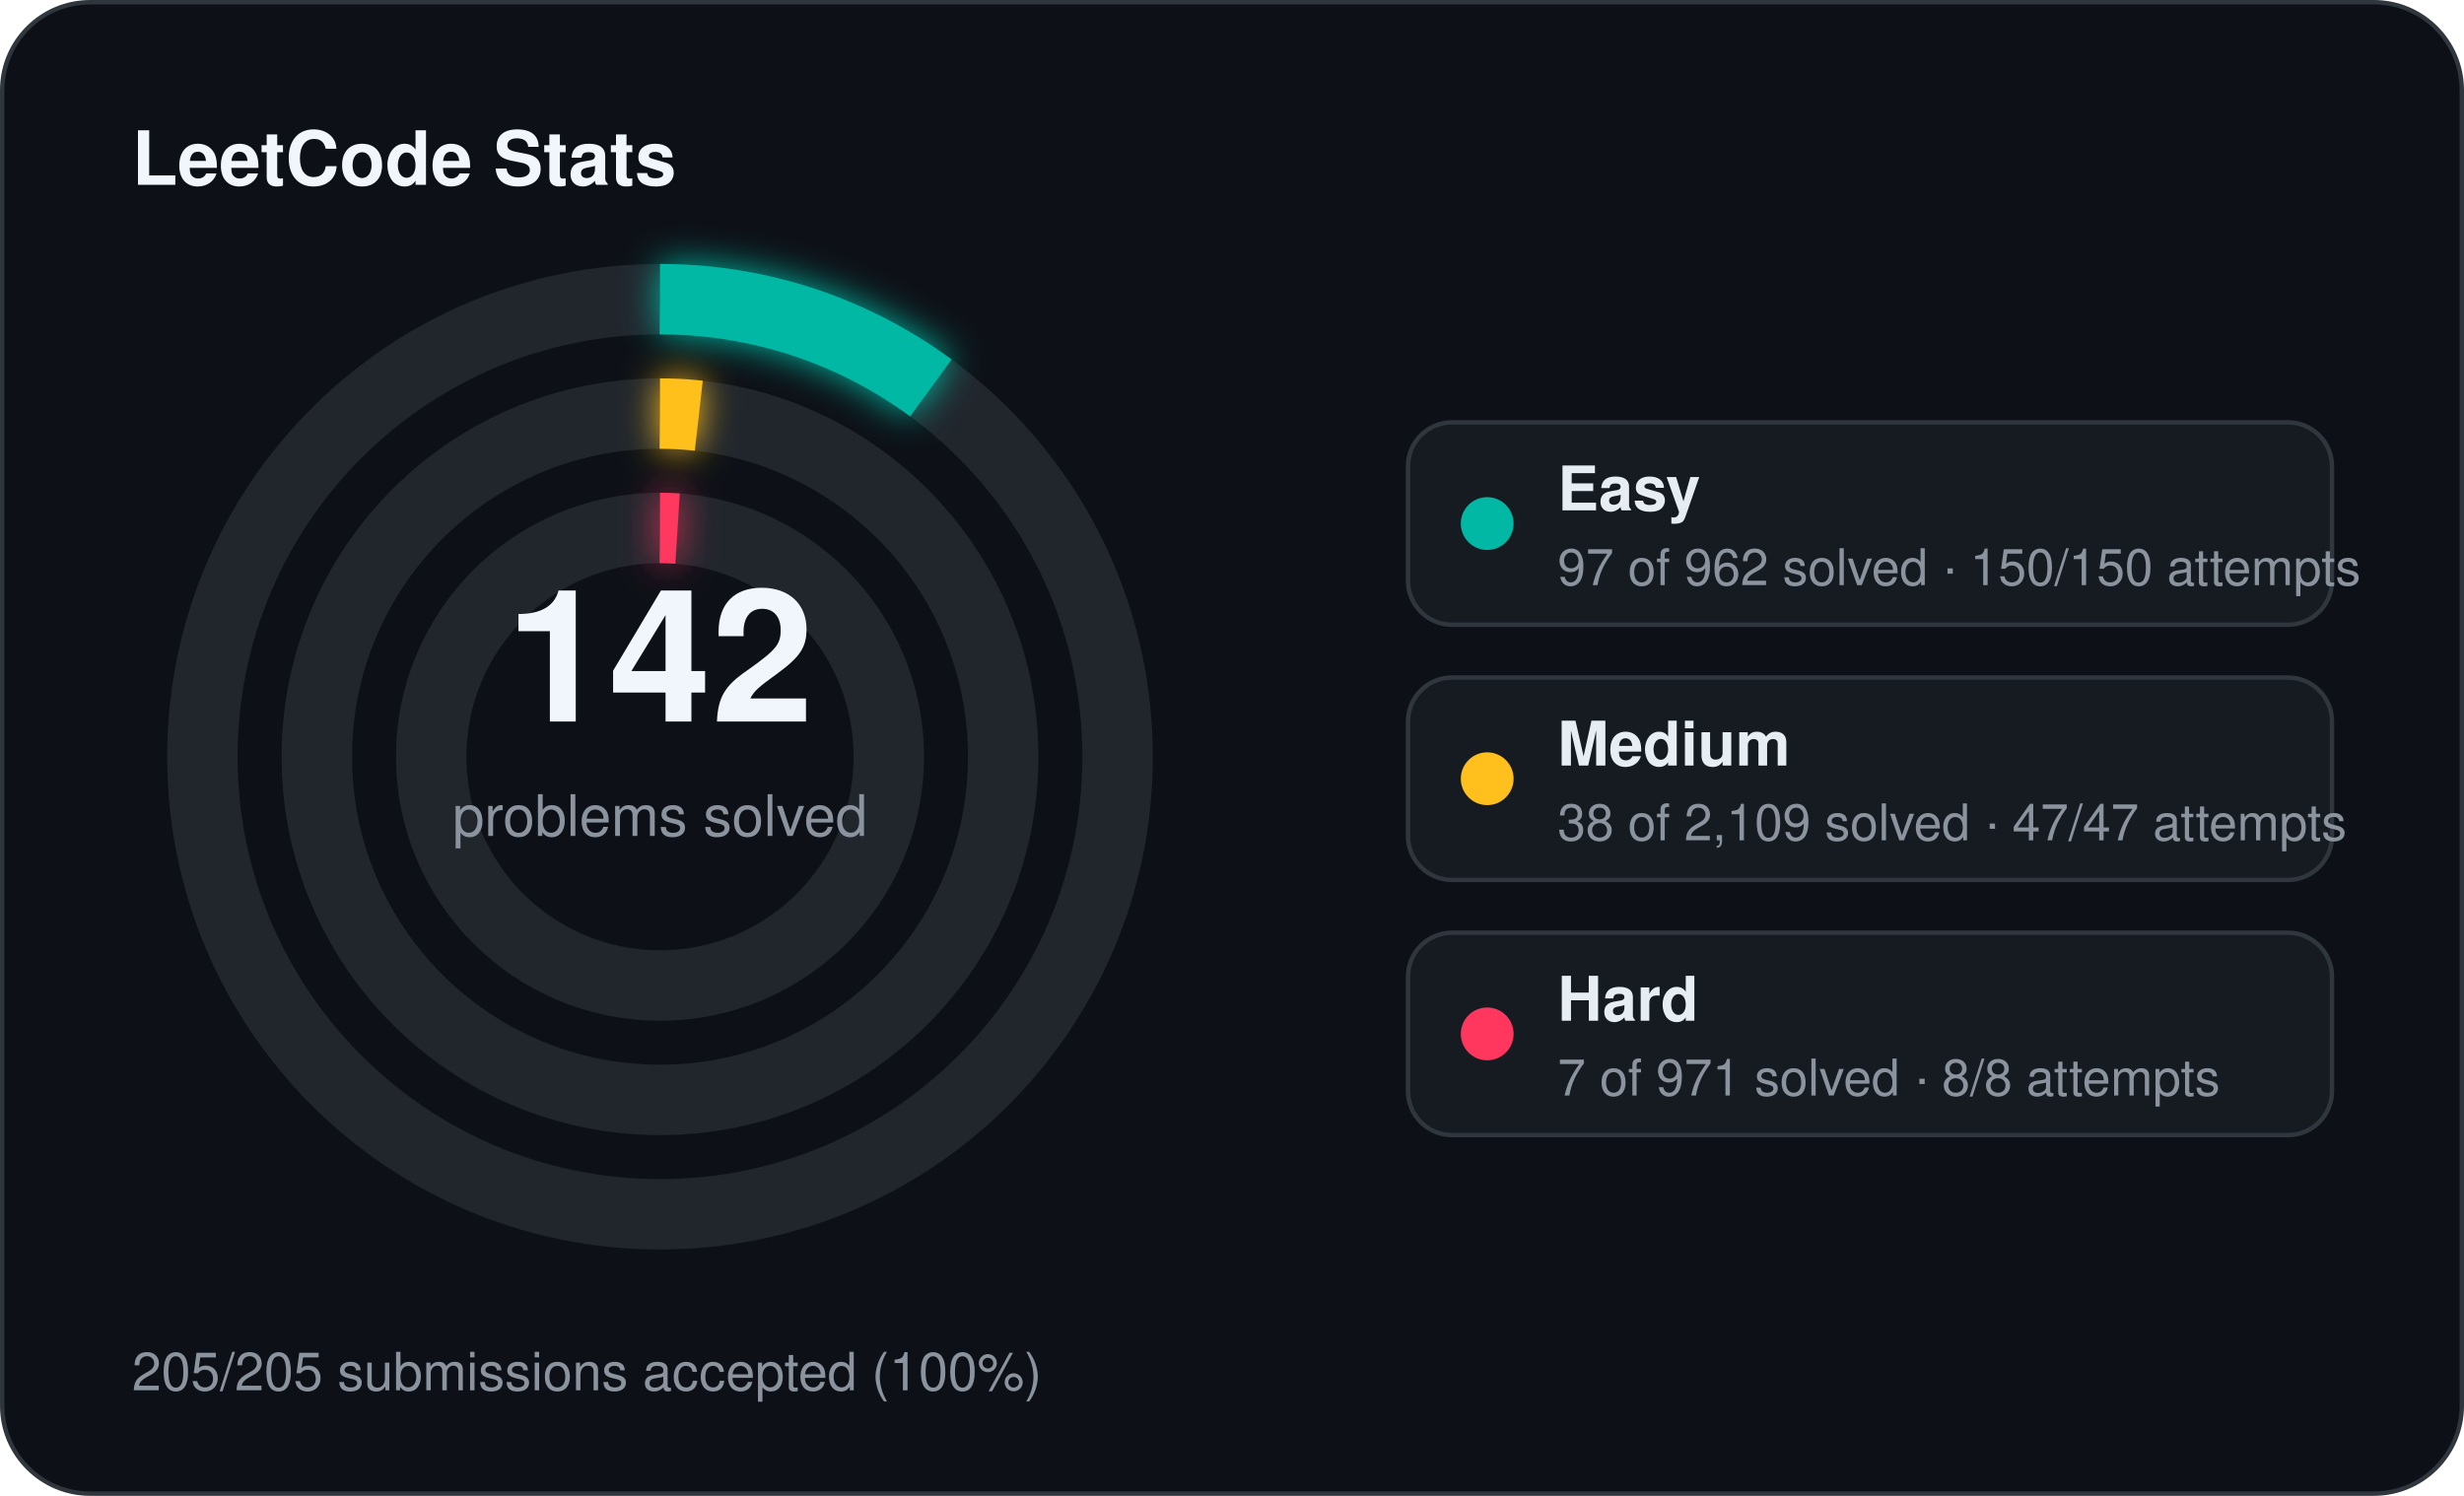
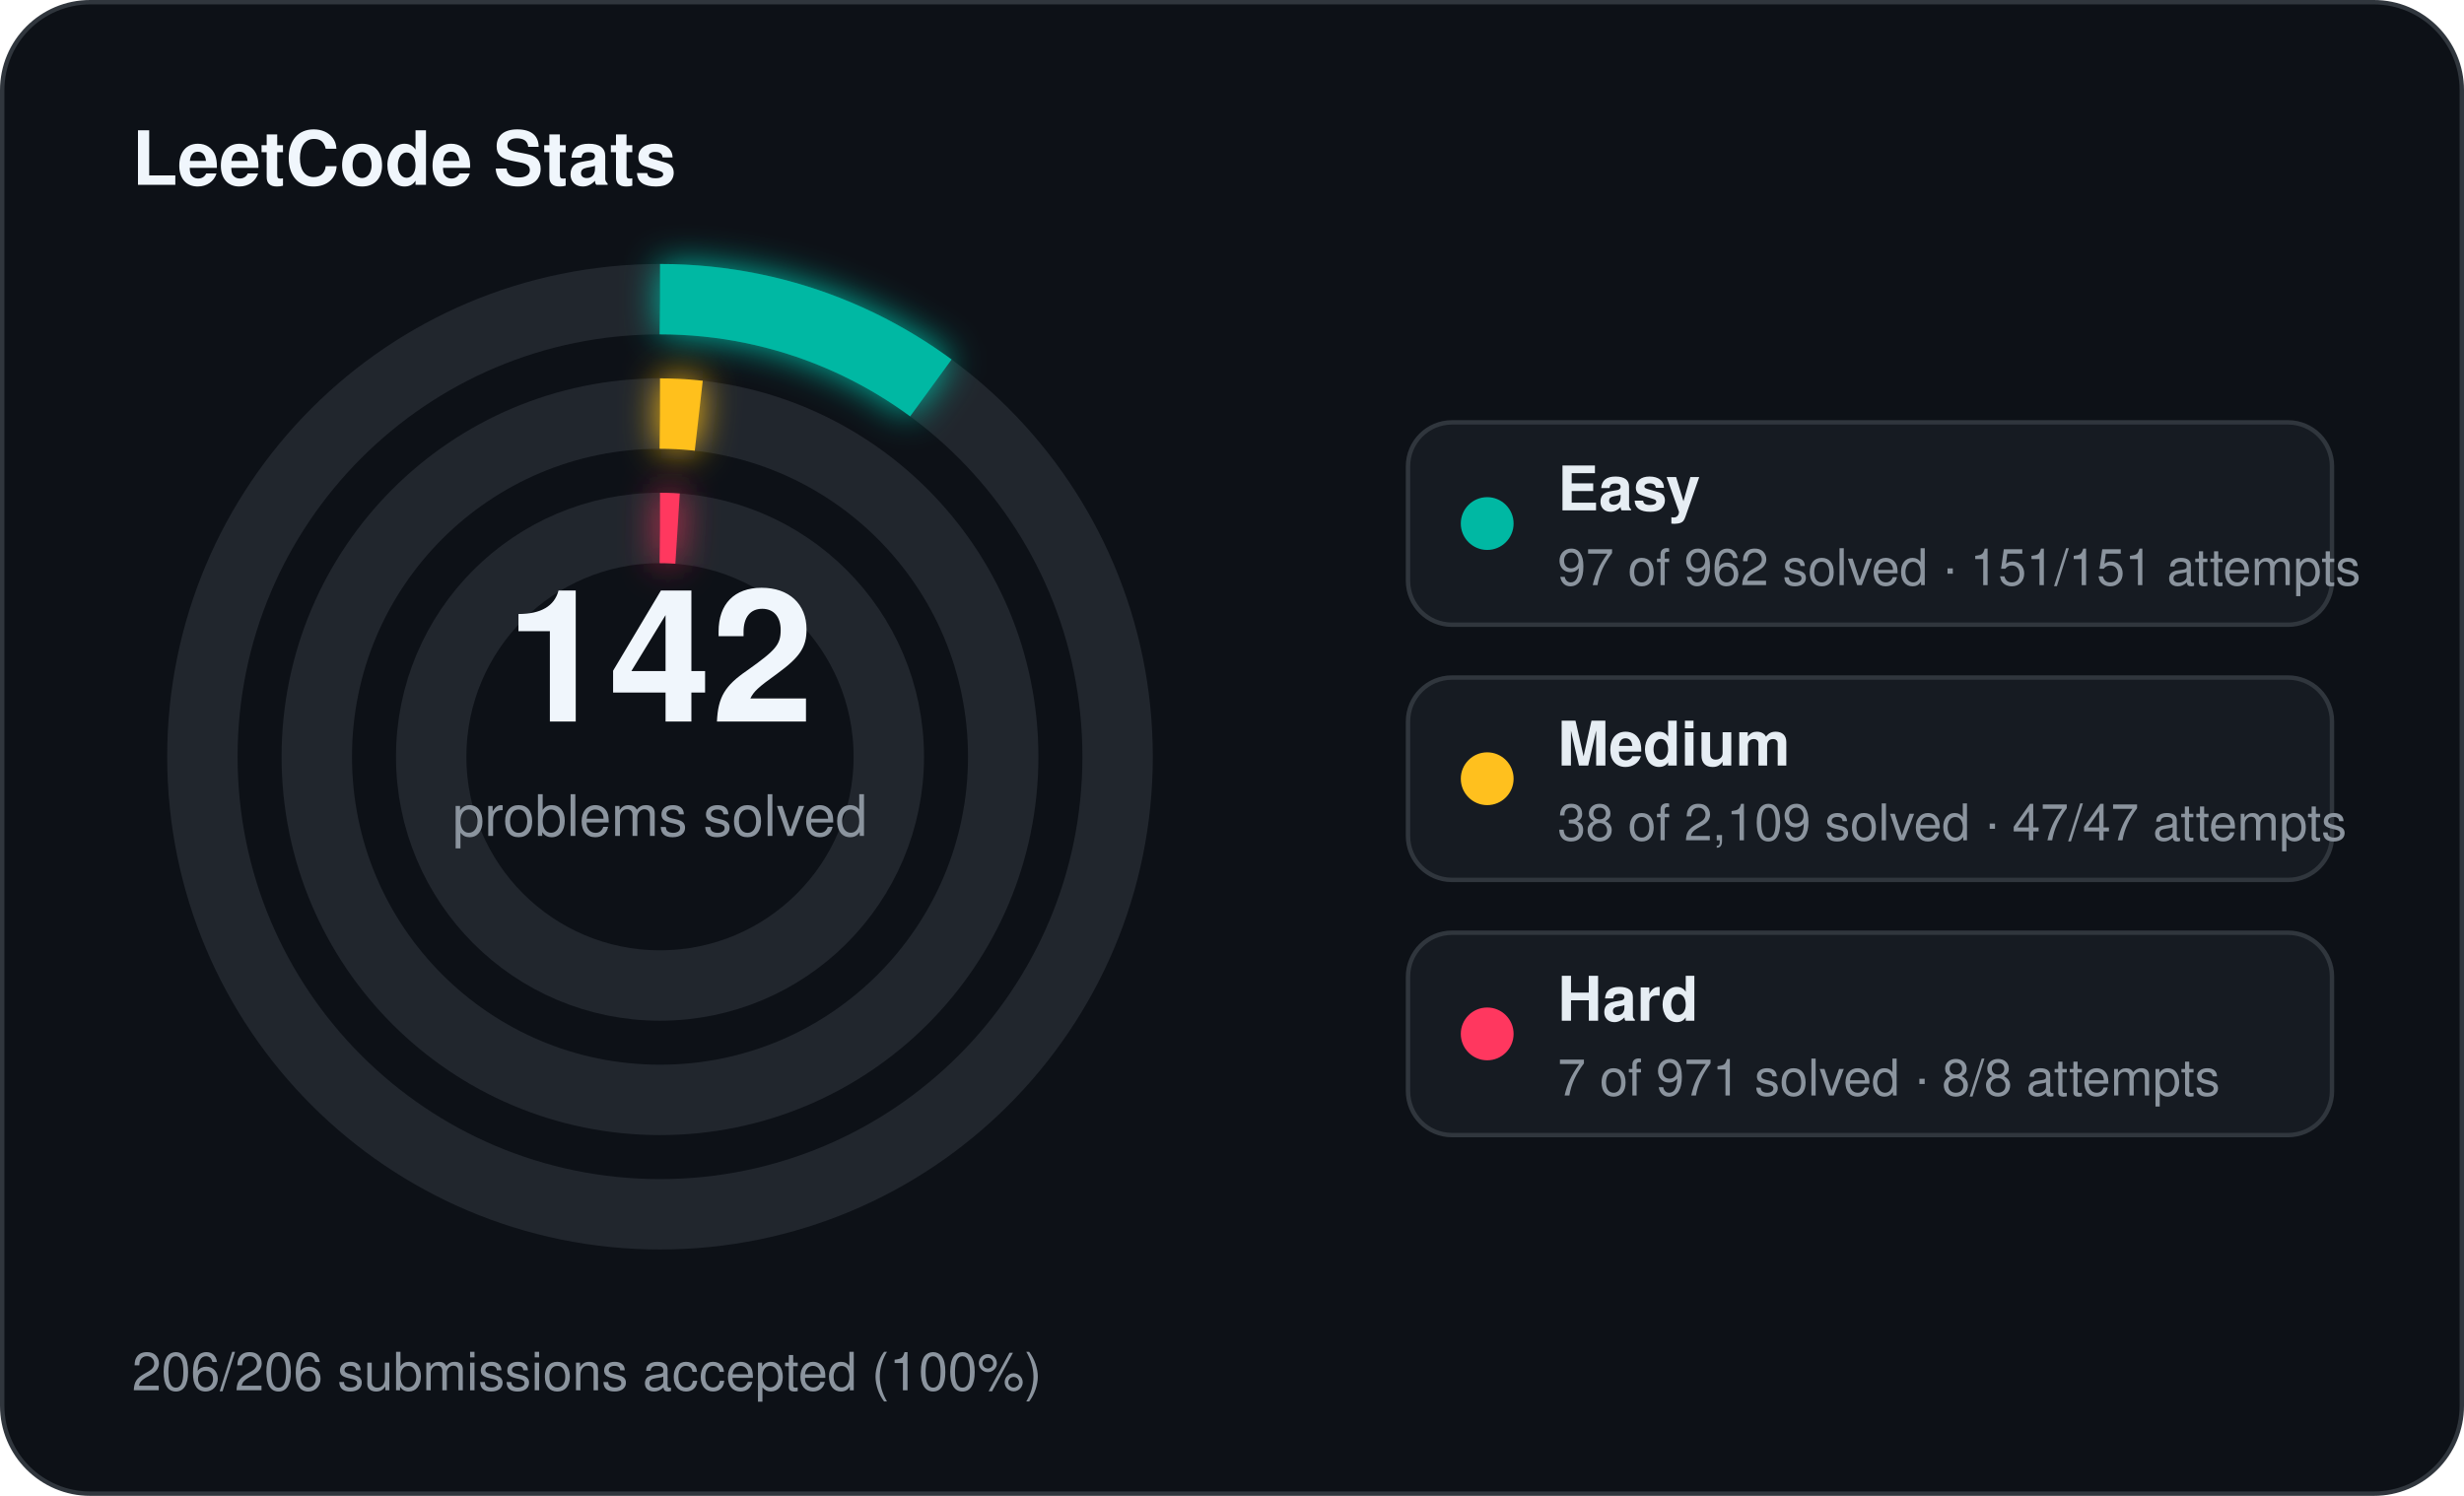
<svg xmlns="http://www.w3.org/2000/svg" width="560" height="340" viewBox="0 0 560 340">
  <defs>
    <filter id="stats-glow" x="-60%" y="-60%" width="220%" height="220%">
      <feGaussianBlur stdDeviation="4" result="blur" />
      <feMerge>
        <feMergeNode in="blur" />
        <feMergeNode in="SourceGraphic" />
      </feMerge>
    </filter>
  </defs>
  <rect x="0.5" y="0.5" width="559" height="339" rx="20" fill="#0d1117" stroke="#30363d" stroke-width="1" />
  <text x="30" y="42" fill="#f0f6fc" font-family="Segoe UI, Helvetica, Arial, sans-serif" font-size="17" font-weight="700">LeetCode Stats</text>
  <circle cx="150" cy="172" r="104" fill="none" stroke="#21262d" stroke-width="16" />
  <circle cx="150" cy="172" r="104" fill="none" stroke="#00b8a3" stroke-width="16" stroke-linecap="butt" stroke-dasharray="65.89 653.45" transform="rotate(-90 150 172)" filter="url(#stats-glow)" />
  <circle cx="150" cy="172" r="78" fill="none" stroke="#21262d" stroke-width="16" />
  <circle cx="150" cy="172" r="78" fill="none" stroke="#ffc01e" stroke-width="16" stroke-linecap="butt" stroke-dasharray="8.83 490.09" transform="rotate(-90 150 172)" filter="url(#stats-glow)" />
  <circle cx="150" cy="172" r="52" fill="none" stroke="#21262d" stroke-width="16" />
  <circle cx="150" cy="172" r="52" fill="none" stroke="#ff375f" stroke-width="16" stroke-linecap="butt" stroke-dasharray="4.00 326.73" transform="rotate(-90 150 172)" filter="url(#stats-glow)" />
  <text x="150" y="164" text-anchor="middle" fill="#f0f6fc" font-family="Segoe UI, Helvetica, Arial, sans-serif" font-size="42" font-weight="700">142</text>
  <text x="150" y="190" text-anchor="middle" fill="#8b949e" font-family="Segoe UI, Helvetica, Arial, sans-serif" font-size="13">problems solved</text>
  <rect x="320" y="96" width="210" height="46" rx="10" fill="#161b22" stroke="#30363d" stroke-width="1" />
  <circle cx="338" cy="119" r="6" fill="#00b8a3" />
  <text x="354" y="116" fill="#e6edf3" font-family="Segoe UI, Helvetica, Arial, sans-serif" font-size="14" font-weight="600">Easy</text>
-   <text x="354" y="133" fill="#8b949e" font-family="Segoe UI, Helvetica, Arial, sans-serif" font-size="11.5">97 of 962 solved · 150/150 attempts</text>
+   <text x="354" y="133" fill="#8b949e" font-family="Segoe UI, Helvetica, Arial, sans-serif" font-size="11.5">97 of 962 solved · 151/151 attempts</text>
  <rect x="320" y="154" width="210" height="46" rx="10" fill="#161b22" stroke="#30363d" stroke-width="1" />
  <circle cx="338" cy="177" r="6" fill="#ffc01e" />
  <text x="354" y="174" fill="#e6edf3" font-family="Segoe UI, Helvetica, Arial, sans-serif" font-size="14" font-weight="600">Medium</text>
  <text x="354" y="191" fill="#8b949e" font-family="Segoe UI, Helvetica, Arial, sans-serif" font-size="11.5">38 of 2,109 solved · 47/47 attempts</text>
  <rect x="320" y="212" width="210" height="46" rx="10" fill="#161b22" stroke="#30363d" stroke-width="1" />
  <circle cx="338" cy="235" r="6" fill="#ff375f" />
  <text x="354" y="232" fill="#e6edf3" font-family="Segoe UI, Helvetica, Arial, sans-serif" font-size="14" font-weight="600">Hard</text>
  <text x="354" y="249" fill="#8b949e" font-family="Segoe UI, Helvetica, Arial, sans-serif" font-size="11.5">7 of 971 solved · 8/8 attempts</text>
-   <text x="30" y="316" fill="#8b949e" font-family="Segoe UI, Helvetica, Arial, sans-serif" font-size="12">205/205 submissions accepted (100%)</text>
+   <text x="30" y="316" fill="#8b949e" font-family="Segoe UI, Helvetica, Arial, sans-serif" font-size="12">206/206 submissions accepted (100%)</text>
</svg>
